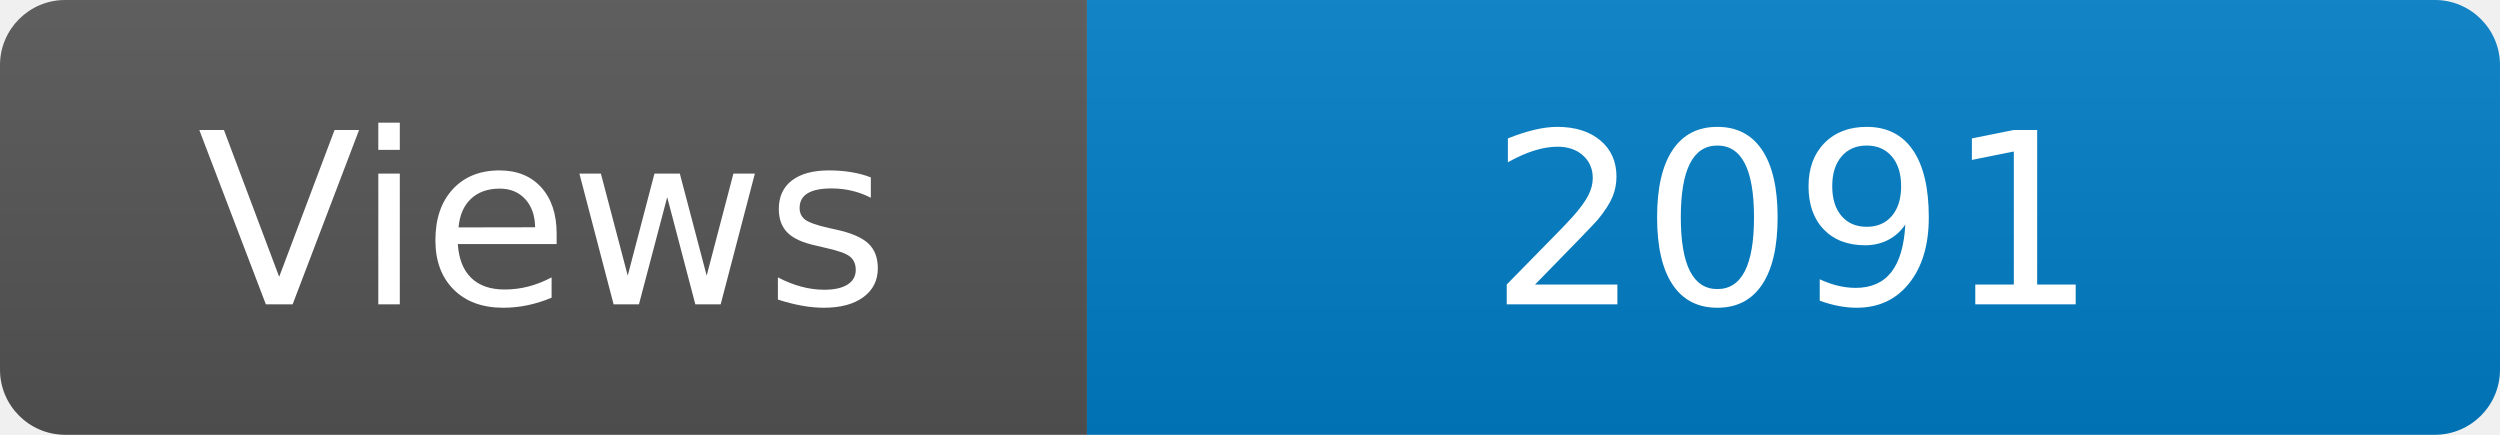
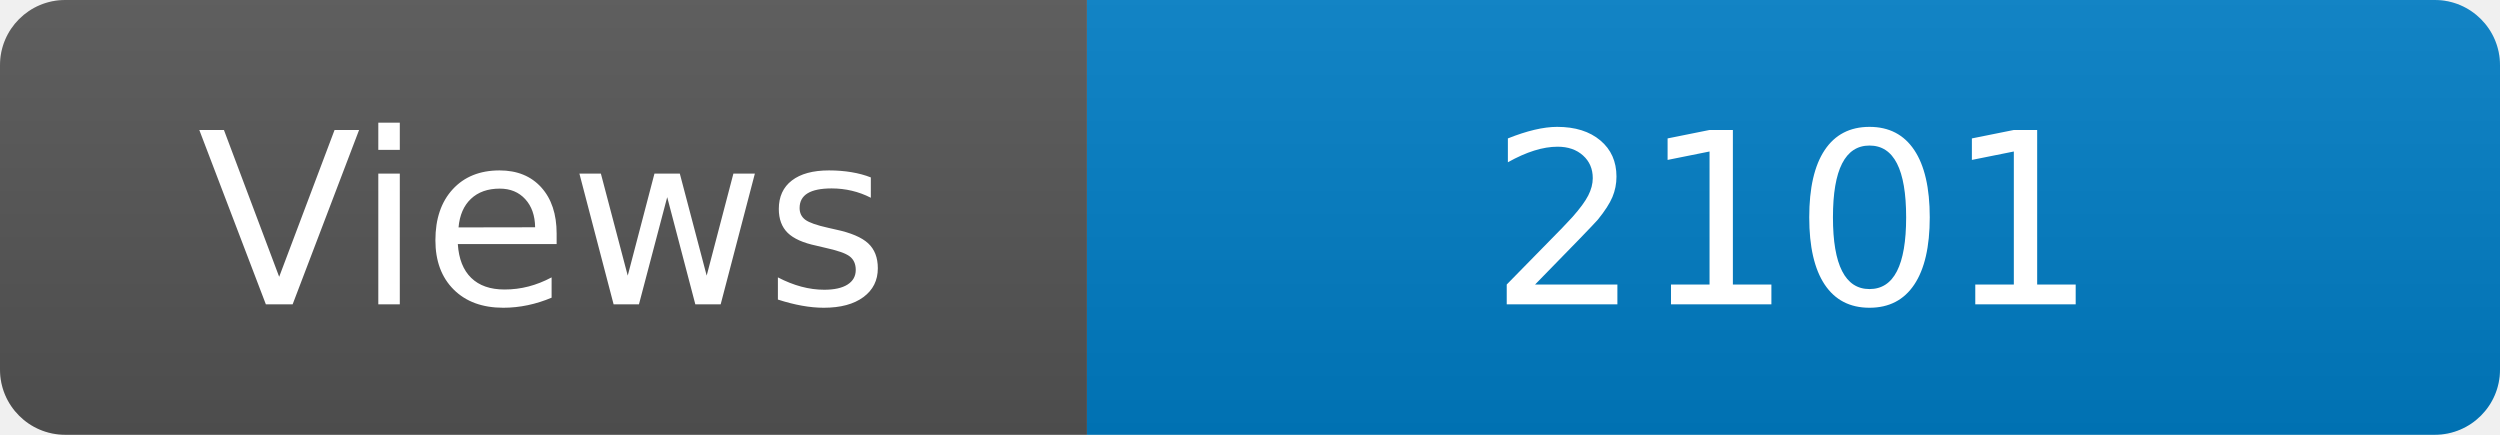
<svg xmlns="http://www.w3.org/2000/svg" width="115" height="20" role="img" aria-label="Maintained?: yes">
  <linearGradient id="s" x2="0" y2="100%">
    <stop offset="0" stop-color="#bbb" stop-opacity=".1" />
    <stop offset="1" stop-opacity=".1" />
  </linearGradient>
  <clipPath id="r">
    <rect width="115" height="20" rx="3" fill="#fff" />
  </clipPath>
  <g clip-path="url(#r)">
    <rect width="50" height="20" fill="#555" />
    <rect x="50" width="160" height="20" fill="#007ec6" />
    <rect width="115" height="20" fill="url(#s)" />
  </g>
  <g fill="#fff" text-anchor="middle" font-family="Verdana,Geneva,DejaVu Sans,sans-serif" font-size="110">
    <text x="250" y="140" transform="scale(.1)" fill="#fff">Views</text>
-     <text x="825" y="140" transform="scale(.1)" fill="#fff">2091</text>
+     <text x="825" y="140" transform="scale(.1)" fill="#fff">2101</text>
  </g>
</svg>
